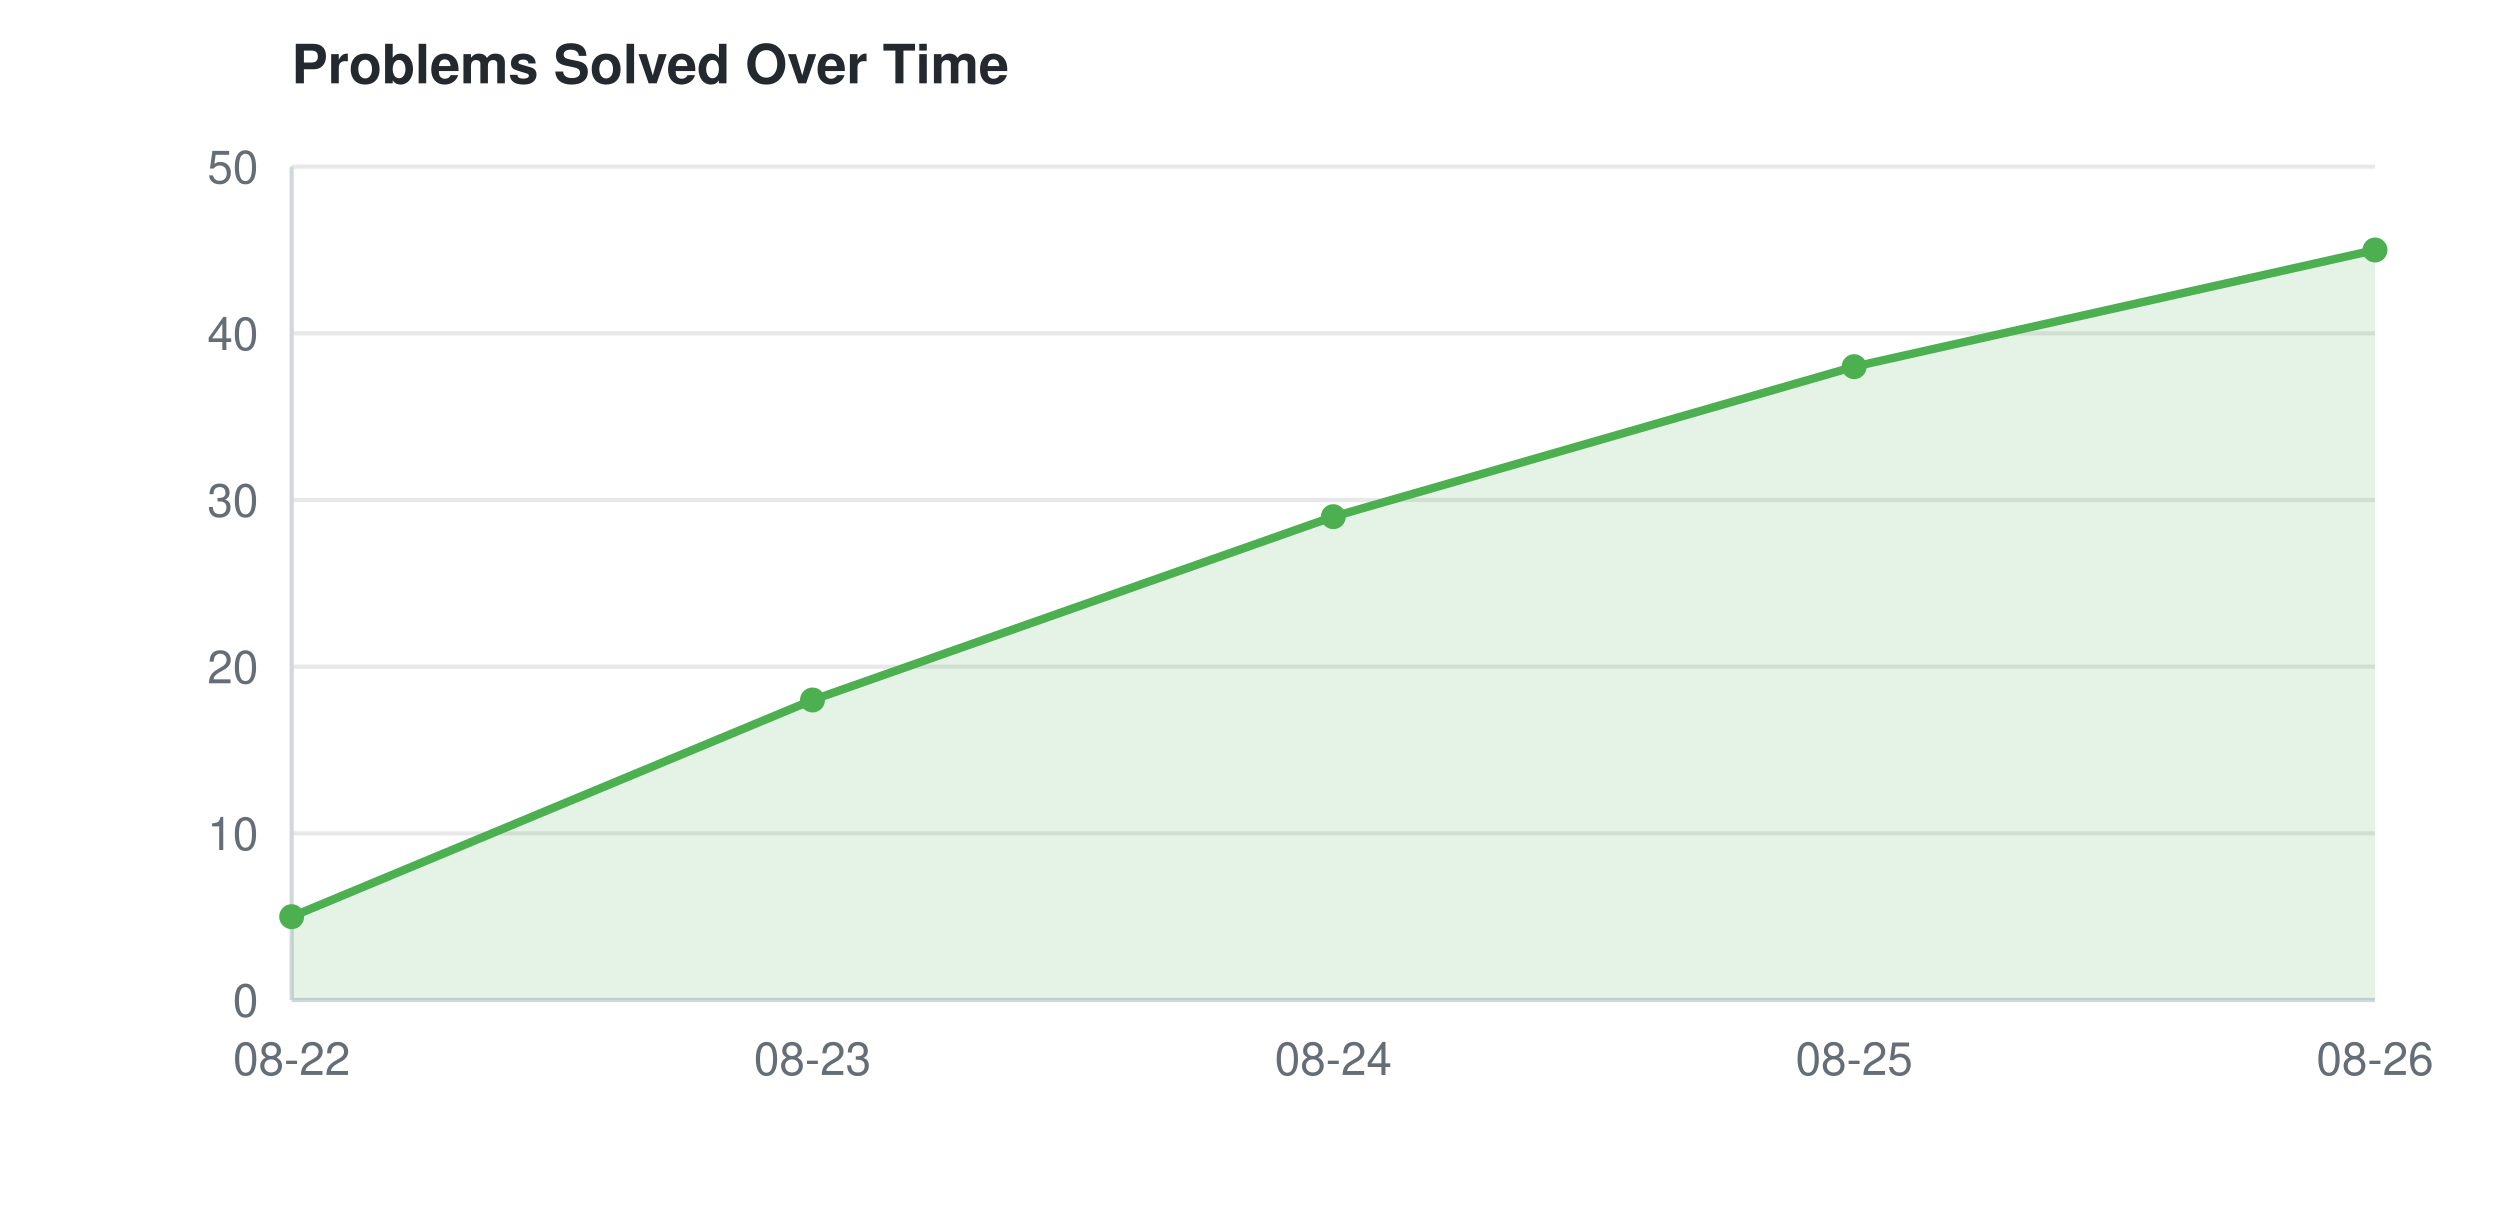
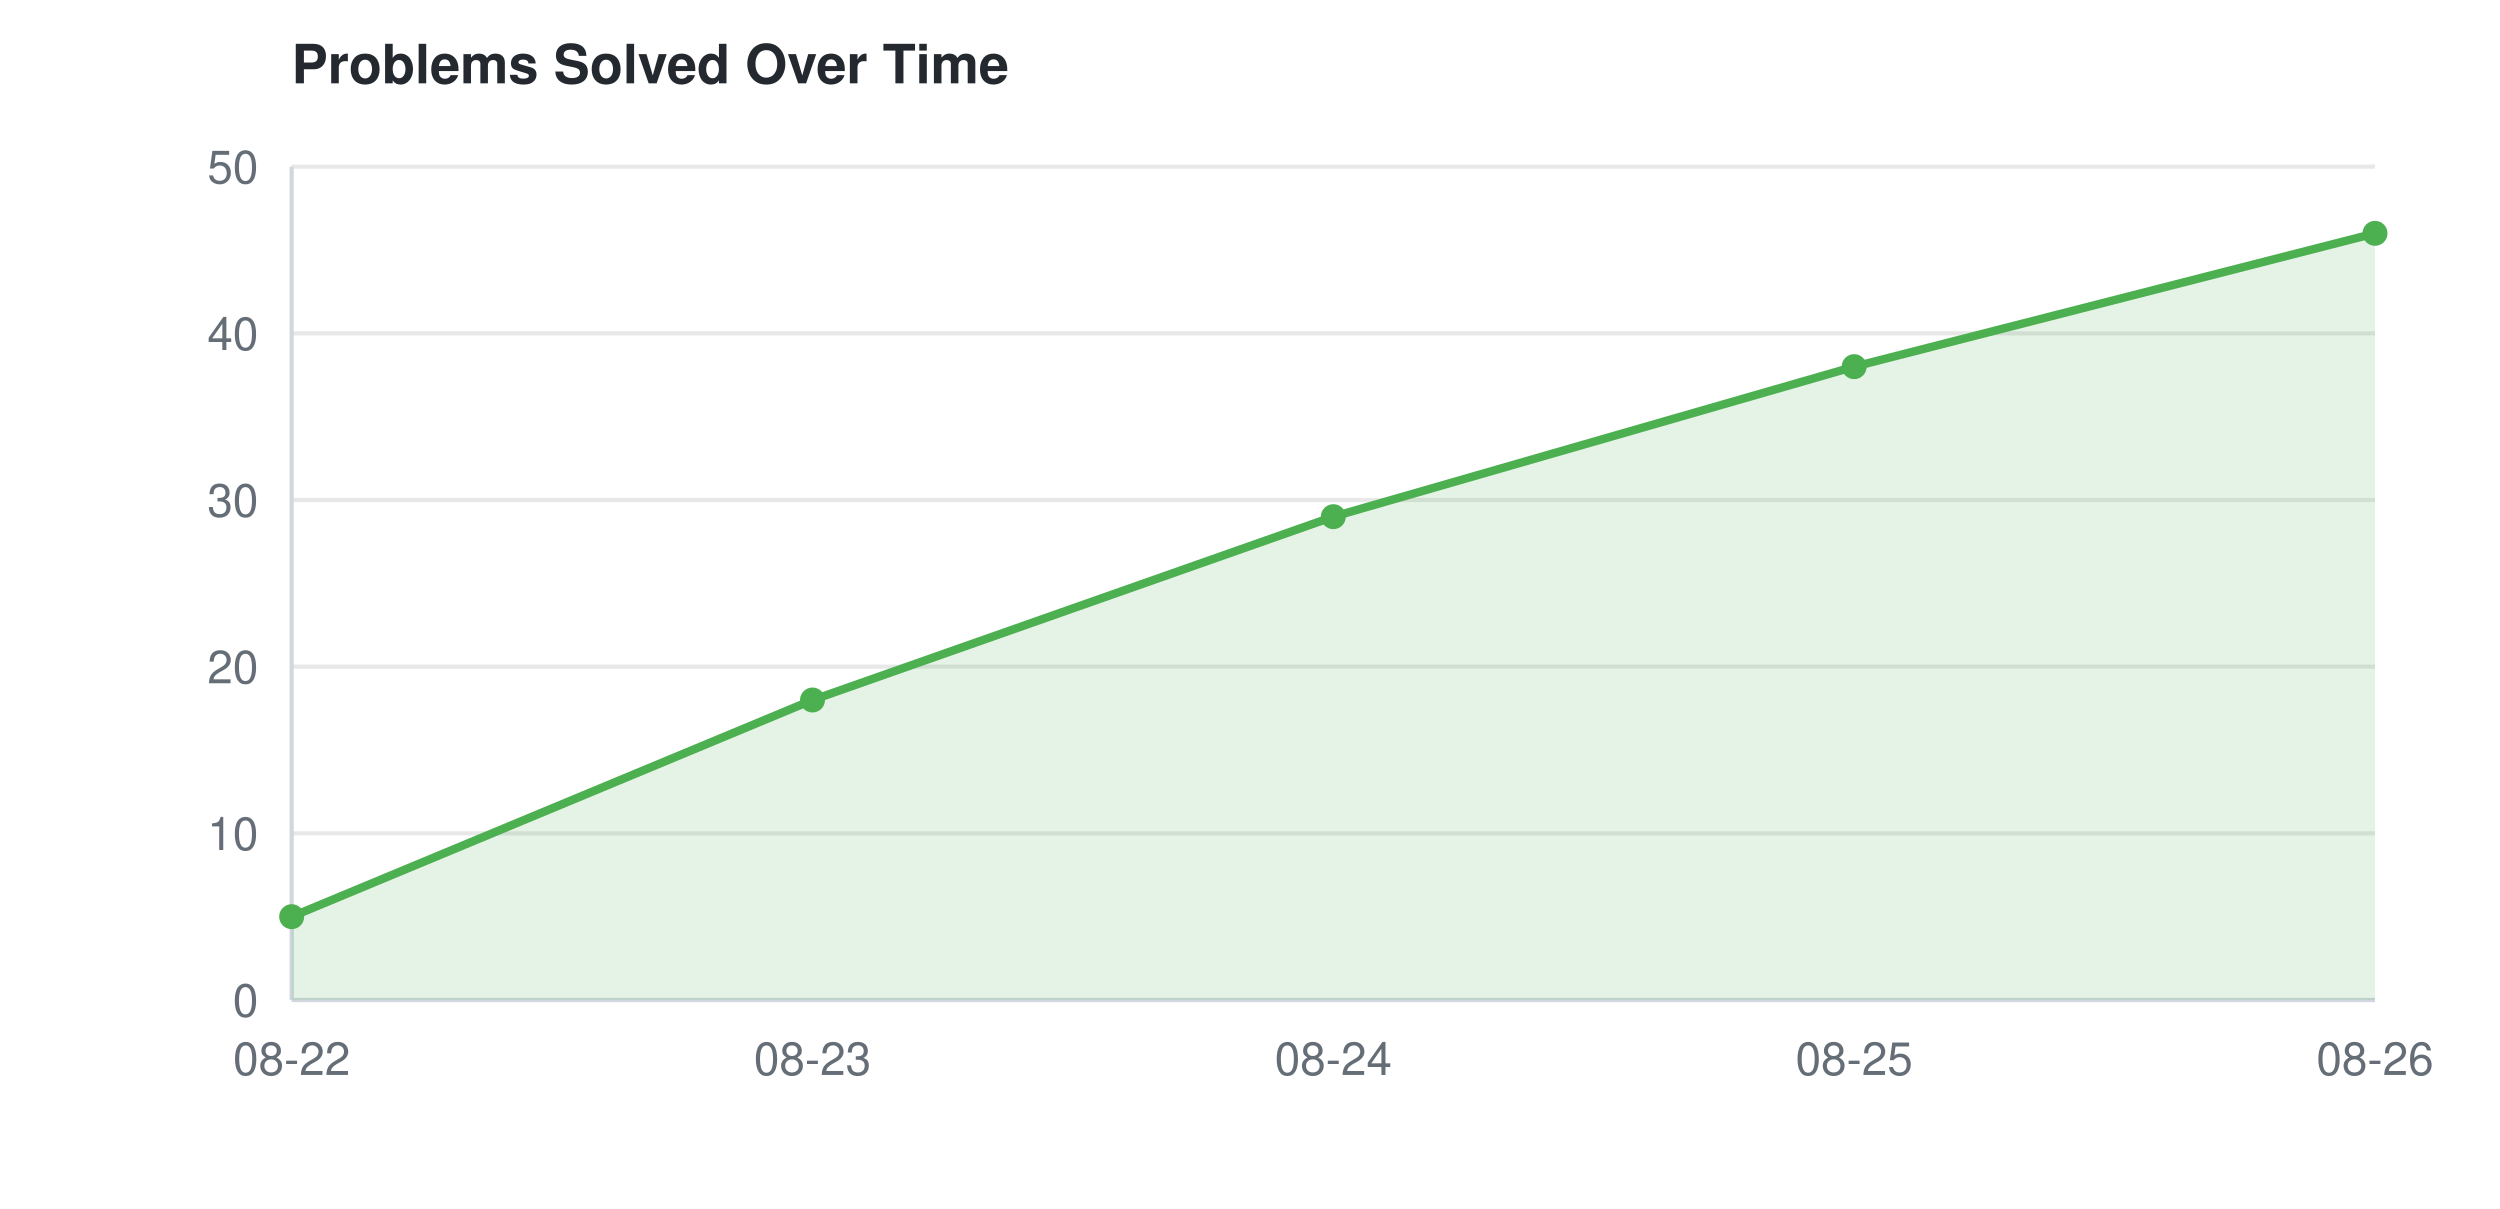
<svg xmlns="http://www.w3.org/2000/svg" width="600" height="290">
  <style>
    text { font-family: -apple-system, BlinkMacSystemFont, "Segoe UI", Helvetica, Arial, sans-serif; font-size: 11px; fill: #656d76; }
    text.title { font-size: 13px; font-weight: 600; fill: #24292f; }
    line.grid { stroke: #e8e8e8; stroke-width: 1; }
    line.axis { stroke: #d0d7de; stroke-width: 1; }
    @media (prefers-color-scheme: dark) {
      text { fill: #8b949e; }
      text.title { fill: #e6edf3; }
      line.grid { stroke: #21262d; }
      line.axis { stroke: #30363d; }
    }
  </style>
  <text class="title" x="70" y="20">Problems Solved Over Time</text>
  <line class="grid" x1="70" y1="240.0" x2="570" y2="240.0" />
  <text x="62" y="244.0" text-anchor="end">0</text>
  <line class="grid" x1="70" y1="200.0" x2="570" y2="200.0" />
  <text x="62" y="204.0" text-anchor="end">10</text>
  <line class="grid" x1="70" y1="160.0" x2="570" y2="160.0" />
  <text x="62" y="164.0" text-anchor="end">20</text>
  <line class="grid" x1="70" y1="120.0" x2="570" y2="120.0" />
  <text x="62" y="124.0" text-anchor="end">30</text>
  <line class="grid" x1="70" y1="80.0" x2="570" y2="80.0" />
  <text x="62" y="84.0" text-anchor="end">40</text>
  <line class="grid" x1="70" y1="40.0" x2="570" y2="40.0" />
  <text x="62" y="44.0" text-anchor="end">50</text>
  <line class="axis" x1="70" y1="40" x2="70" y2="240" />
  <line class="axis" x1="70" y1="240" x2="570" y2="240" />
  <text x="70.0" y="258" text-anchor="middle">08-22</text>
  <text x="195.0" y="258" text-anchor="middle">08-23</text>
  <text x="320.0" y="258" text-anchor="middle">08-24</text>
  <text x="445.0" y="258" text-anchor="middle">08-25</text>
  <text x="570.0" y="258" text-anchor="middle">08-26</text>
-   <polygon points="70.0,240 70.0,220.0 195.0,168.0 320.0,124 445.0,88.0 570.0,60.0 570.0,240" fill="#4CAF50" opacity="0.15" />
-   <path d="M70.0,220.0 L195.0,168.0 L320.0,124 L445.0,88.0 L570.0,60.0" fill="none" stroke="#4CAF50" stroke-width="2" />
+   <polygon points="70.0,240 70.0,220.0 195.0,168.0 320.0,124 445.0,88.0 570.0,56.0 570.0,240" fill="#4CAF50" opacity="0.15" />
+   <path d="M70.0,220.0 L195.0,168.0 L320.0,124 L445.0,88.0 L570.0,56.0" fill="none" stroke="#4CAF50" stroke-width="2" />
  <circle cx="70.0" cy="220.0" r="3" fill="#4CAF50" />
  <circle cx="195.0" cy="168.0" r="3" fill="#4CAF50" />
  <circle cx="320.0" cy="124" r="3" fill="#4CAF50" />
  <circle cx="445.0" cy="88.0" r="3" fill="#4CAF50" />
-   <circle cx="570.0" cy="60.0" r="3" fill="#4CAF50" />
+   <circle cx="570.0" cy="56.0" r="3" fill="#4CAF50" />
</svg>
